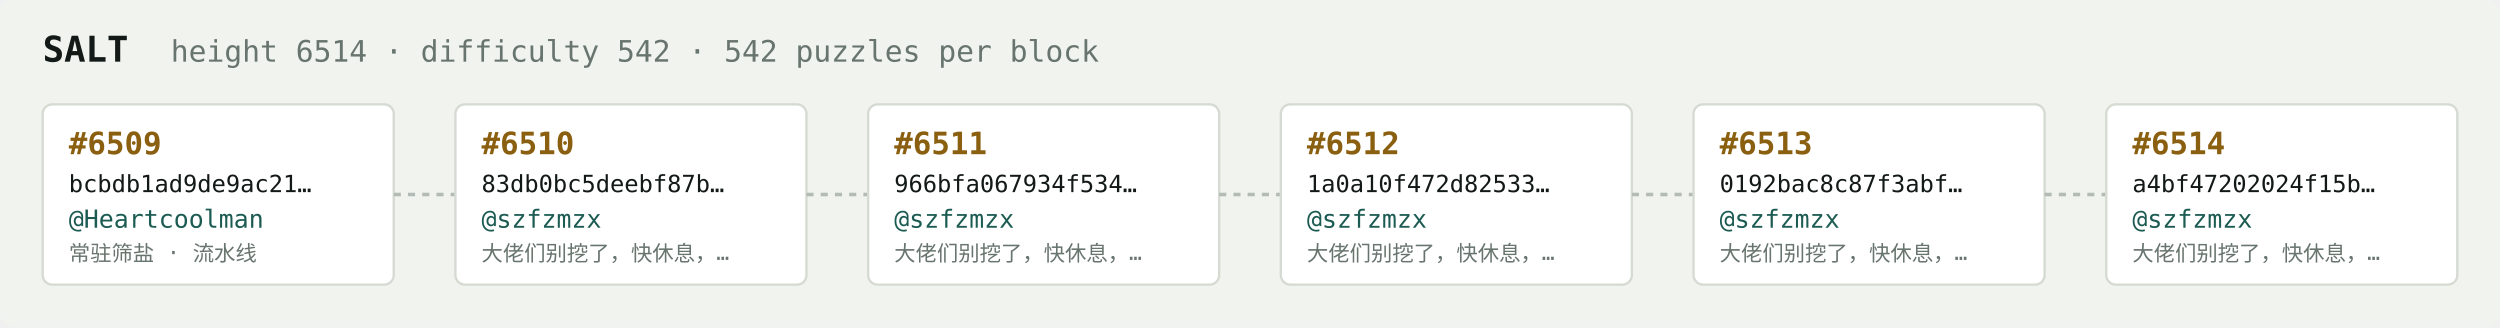
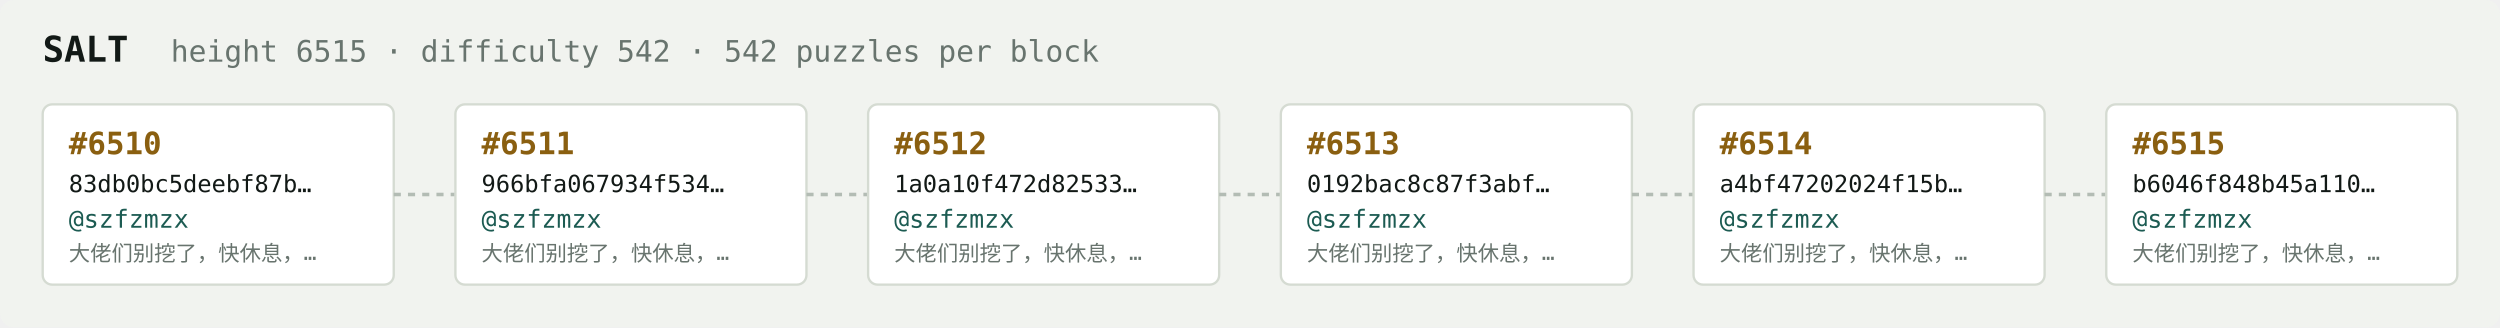
<svg xmlns="http://www.w3.org/2000/svg" width="1054" height="138" viewBox="0 0 1054 138" font-family="ui-monospace,SFMono-Regular,Menlo,monospace">
  <rect fill="#f1f3ef" width="1054" height="138" rx="6" />
  <text x="18" y="26" fill="#121916" font-size="15" font-weight="700">SALT</text>
-   <text x="72" y="26" fill="#68746e" font-size="12.5">height 6514 · difficulty 542 · 542 puzzles per block</text>
+   <text x="72" y="26" fill="#68746e" font-size="12.5">height 6515 · difficulty 542 · 542 puzzles per block</text>
  <rect x="18" y="44" width="148" height="76" rx="4" fill="#ffffff" stroke="#d5dbd2" stroke-width="1" />
-   <text x="29" y="65" fill="#8a5f10" font-size="13" font-weight="700">#6509</text>
-   <text x="29" y="81" fill="#121916" font-size="10">bcbdb1ad9de9ac21…</text>
-   <text x="29" y="96" fill="#1c5b52" font-size="10.5">@Heartcoolman</text>
-   <text x="29" y="110" fill="#68746e" font-size="9">常驻筛盐 · 流水线</text>
+   <text x="29" y="65" fill="#8a5f10" font-size="13" font-weight="700">#6510</text>
+   <text x="29" y="81" fill="#121916" font-size="10">83db0bc5deebf87b…</text>
+   <text x="29" y="96" fill="#1c5b52" font-size="10.5">@szfzmzx</text>
+   <text x="29" y="110" fill="#68746e" font-size="9">大佬们别挖了，快休息，…</text>
  <line x1="166" y1="82.0" x2="192" y2="82.0" stroke="#b3bcb4" stroke-width="1.5" stroke-dasharray="3 3" />
  <rect x="192" y="44" width="148" height="76" rx="4" fill="#ffffff" stroke="#d5dbd2" stroke-width="1" />
-   <text x="203" y="65" fill="#8a5f10" font-size="13" font-weight="700">#6510</text>
-   <text x="203" y="81" fill="#121916" font-size="10">83db0bc5deebf87b…</text>
+   <text x="203" y="65" fill="#8a5f10" font-size="13" font-weight="700">#6511</text>
+   <text x="203" y="81" fill="#121916" font-size="10">966bfa067934f534…</text>
  <text x="203" y="96" fill="#1c5b52" font-size="10.5">@szfzmzx</text>
  <text x="203" y="110" fill="#68746e" font-size="9">大佬们别挖了，快休息，…</text>
  <line x1="340" y1="82.0" x2="366" y2="82.0" stroke="#b3bcb4" stroke-width="1.5" stroke-dasharray="3 3" />
  <rect x="366" y="44" width="148" height="76" rx="4" fill="#ffffff" stroke="#d5dbd2" stroke-width="1" />
-   <text x="377" y="65" fill="#8a5f10" font-size="13" font-weight="700">#6511</text>
-   <text x="377" y="81" fill="#121916" font-size="10">966bfa067934f534…</text>
+   <text x="377" y="65" fill="#8a5f10" font-size="13" font-weight="700">#6512</text>
+   <text x="377" y="81" fill="#121916" font-size="10">1a0a10f472d82533…</text>
  <text x="377" y="96" fill="#1c5b52" font-size="10.5">@szfzmzx</text>
  <text x="377" y="110" fill="#68746e" font-size="9">大佬们别挖了，快休息，…</text>
  <line x1="514" y1="82.0" x2="540" y2="82.0" stroke="#b3bcb4" stroke-width="1.5" stroke-dasharray="3 3" />
  <rect x="540" y="44" width="148" height="76" rx="4" fill="#ffffff" stroke="#d5dbd2" stroke-width="1" />
-   <text x="551" y="65" fill="#8a5f10" font-size="13" font-weight="700">#6512</text>
-   <text x="551" y="81" fill="#121916" font-size="10">1a0a10f472d82533…</text>
+   <text x="551" y="65" fill="#8a5f10" font-size="13" font-weight="700">#6513</text>
+   <text x="551" y="81" fill="#121916" font-size="10">0192bac8c87f3abf…</text>
  <text x="551" y="96" fill="#1c5b52" font-size="10.5">@szfzmzx</text>
  <text x="551" y="110" fill="#68746e" font-size="9">大佬们别挖了，快休息，…</text>
  <line x1="688" y1="82.0" x2="714" y2="82.0" stroke="#b3bcb4" stroke-width="1.5" stroke-dasharray="3 3" />
  <rect x="714" y="44" width="148" height="76" rx="4" fill="#ffffff" stroke="#d5dbd2" stroke-width="1" />
-   <text x="725" y="65" fill="#8a5f10" font-size="13" font-weight="700">#6513</text>
-   <text x="725" y="81" fill="#121916" font-size="10">0192bac8c87f3abf…</text>
+   <text x="725" y="65" fill="#8a5f10" font-size="13" font-weight="700">#6514</text>
+   <text x="725" y="81" fill="#121916" font-size="10">a4bf47202024f15b…</text>
  <text x="725" y="96" fill="#1c5b52" font-size="10.5">@szfzmzx</text>
  <text x="725" y="110" fill="#68746e" font-size="9">大佬们别挖了，快休息，…</text>
  <line x1="862" y1="82.0" x2="888" y2="82.0" stroke="#b3bcb4" stroke-width="1.5" stroke-dasharray="3 3" />
  <rect x="888" y="44" width="148" height="76" rx="4" fill="#ffffff" stroke="#d5dbd2" stroke-width="1" />
-   <text x="899" y="65" fill="#8a5f10" font-size="13" font-weight="700">#6514</text>
-   <text x="899" y="81" fill="#121916" font-size="10">a4bf47202024f15b…</text>
+   <text x="899" y="65" fill="#8a5f10" font-size="13" font-weight="700">#6515</text>
+   <text x="899" y="81" fill="#121916" font-size="10">b6046f848b45a110…</text>
  <text x="899" y="96" fill="#1c5b52" font-size="10.5">@szfzmzx</text>
  <text x="899" y="110" fill="#68746e" font-size="9">大佬们别挖了，快休息，…</text>
</svg>
